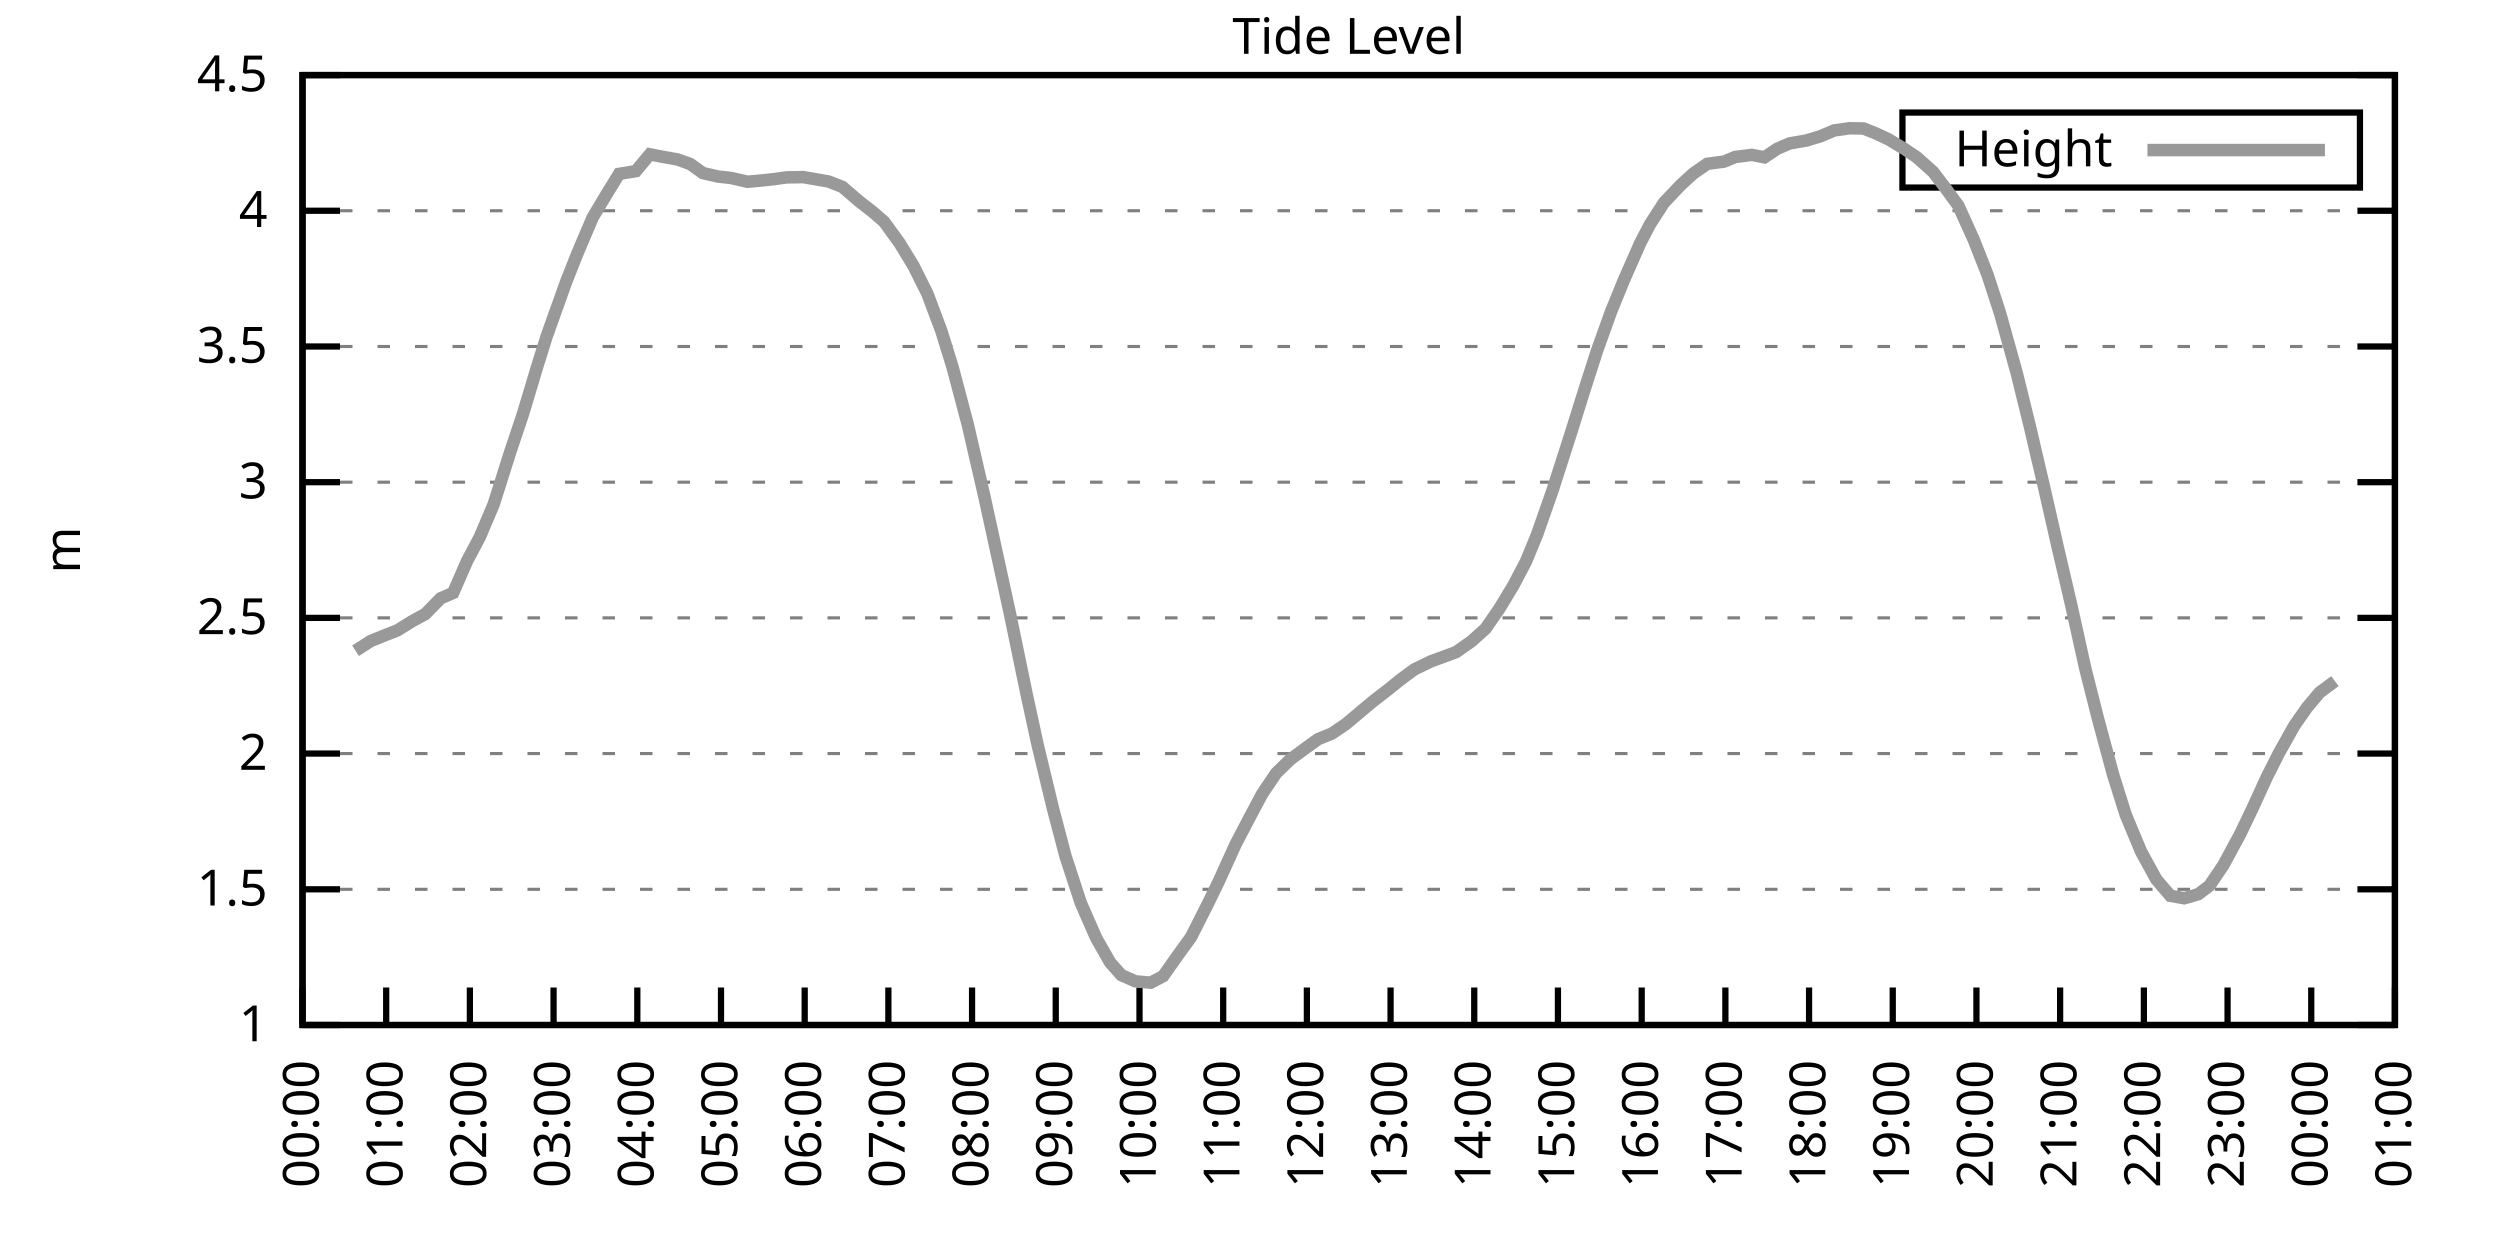
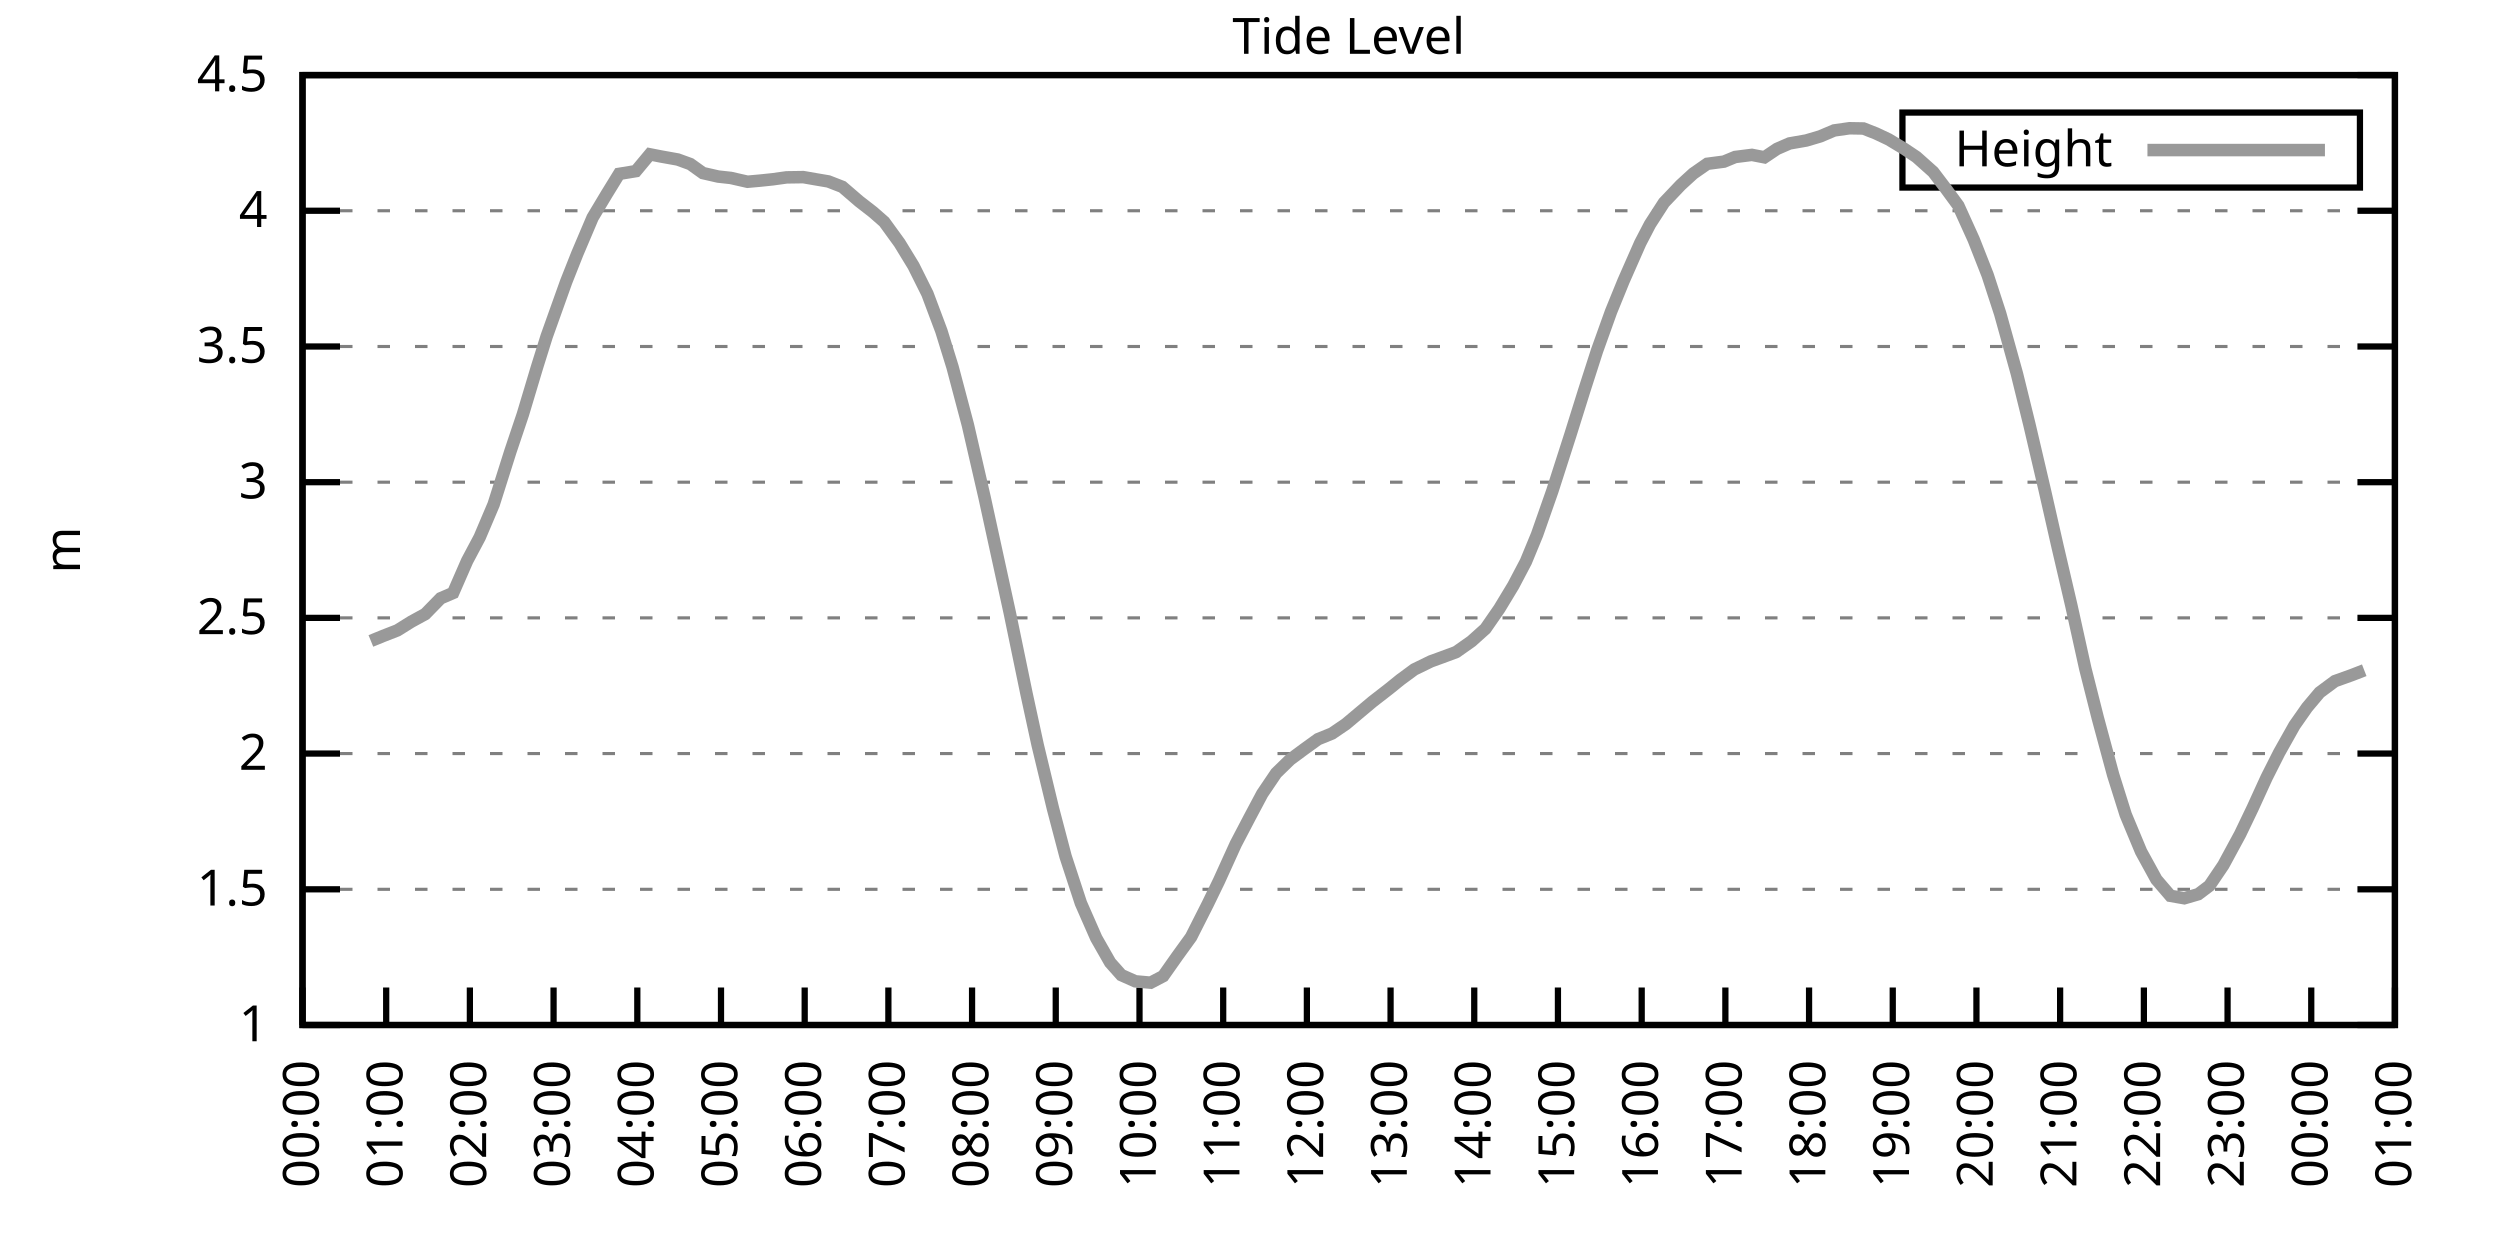
<svg xmlns="http://www.w3.org/2000/svg" xmlns:xlink="http://www.w3.org/1999/xlink" width="400" height="200" viewBox="0 0 400 200">
  <g id="gnuplot_canvas">
    <rect x="0" y="0" width="400" height="200" fill="none" />
    <defs>
      <circle id="gpDot" r="0.5" stroke-width="0.5" stroke="currentColor" />
      <path id="gpPt0" stroke-width="0.333" stroke="currentColor" d="M-1,0 h2 M0,-1 v2" />
      <path id="gpPt1" stroke-width="0.333" stroke="currentColor" d="M-1,-1 L1,1 M1,-1 L-1,1" />
      <path id="gpPt2" stroke-width="0.333" stroke="currentColor" d="M-1,0 L1,0 M0,-1 L0,1 M-1,-1 L1,1 M-1,1 L1,-1" />
      <rect id="gpPt3" stroke-width="0.333" stroke="currentColor" x="-1" y="-1" width="2" height="2" />
      <rect id="gpPt4" stroke-width="0.333" stroke="currentColor" fill="currentColor" x="-1" y="-1" width="2" height="2" />
      <circle id="gpPt5" stroke-width="0.333" stroke="currentColor" cx="0" cy="0" r="1" />
      <use xlink:href="#gpPt5" id="gpPt6" fill="currentColor" stroke="none" />
      <path id="gpPt7" stroke-width="0.333" stroke="currentColor" d="M0,-1.33 L-1.33,0.67 L1.33,0.67 z" />
      <use xlink:href="#gpPt7" id="gpPt8" fill="currentColor" stroke="none" />
      <use xlink:href="#gpPt7" id="gpPt9" stroke="currentColor" transform="rotate(180)" />
      <use xlink:href="#gpPt9" id="gpPt10" fill="currentColor" stroke="none" />
      <use xlink:href="#gpPt3" id="gpPt11" stroke="currentColor" transform="rotate(45)" />
      <use xlink:href="#gpPt11" id="gpPt12" fill="currentColor" stroke="none" />
      <path id="gpPt13" stroke-width="0.333" stroke="currentColor" d="M0,1.330 L1.265,0.411 L0.782,-1.067 L-0.782,-1.076 L-1.265,0.411 z" />
      <use xlink:href="#gpPt13" id="gpPt14" fill="currentColor" stroke="none" />
      <filter id="textbox" filterUnits="objectBoundingBox" x="0" y="0" height="1" width="1">
        <feFlood flood-color="white" flood-opacity="1" result="bgnd" />
        <feComposite in="SourceGraphic" in2="bgnd" operator="atop" />
      </filter>
      <filter id="greybox" filterUnits="objectBoundingBox" x="0" y="0" height="1" width="1">
        <feFlood flood-color="lightgrey" flood-opacity="1" result="grey" />
        <feComposite in="SourceGraphic" in2="grey" operator="atop" />
      </filter>
    </defs>
    <g fill="none" color="white" stroke="currentColor" stroke-width="1.00" stroke-linecap="butt" stroke-linejoin="miter">
</g>
    <g fill="none" color="black" stroke="currentColor" stroke-width="1.00" stroke-linecap="butt" stroke-linejoin="miter">
      <g stroke="none" shape-rendering="crispEdges">
        <polygon fill="rgb(255, 255, 255)" points="48.40,164.00 383.18,164.00 383.18,12.02 48.40,12.02 " />
      </g>
    </g>
    <g fill="none" color="black" stroke="currentColor" stroke-width="1.00" stroke-linecap="butt" stroke-linejoin="miter">
</g>
    <g fill="none" color="black" stroke="black" stroke-width="0.50" stroke-linecap="butt" stroke-linejoin="miter">
</g>
    <g fill="none" color="gray" stroke="currentColor" stroke-width="0.50" stroke-linecap="butt" stroke-linejoin="miter">
      <path stroke="gray" stroke-dasharray="2,4" class="gridline" d="M48.40,164.00 L383.19,164.00  " />
    </g>
    <g fill="none" color="gray" stroke="gray" stroke-width="1.00" stroke-linecap="butt" stroke-linejoin="miter">
</g>
    <g fill="none" color="black" stroke="currentColor" stroke-width="1.00" stroke-linecap="butt" stroke-linejoin="miter">
      <path stroke="black" d="M48.40,164.00 L54.40,164.00 M383.19,164.00 L377.19,164.00  " />
      <g transform="translate(42.80,166.60)" stroke="none" fill="black" font-family="Sans" font-size="8.00" text-anchor="end">
        <text>
          <tspan font-family="Sans"> 1</tspan>
        </text>
      </g>
    </g>
    <g fill="none" color="black" stroke="currentColor" stroke-width="1.00" stroke-linecap="butt" stroke-linejoin="miter">
</g>
    <g fill="none" color="black" stroke="black" stroke-width="0.50" stroke-linecap="butt" stroke-linejoin="miter">
</g>
    <g fill="none" color="gray" stroke="currentColor" stroke-width="0.50" stroke-linecap="butt" stroke-linejoin="miter">
      <path stroke="gray" stroke-dasharray="2,4" class="gridline" d="M48.40,142.29 L383.19,142.29  " />
    </g>
    <g fill="none" color="gray" stroke="gray" stroke-width="1.00" stroke-linecap="butt" stroke-linejoin="miter">
</g>
    <g fill="none" color="black" stroke="currentColor" stroke-width="1.00" stroke-linecap="butt" stroke-linejoin="miter">
      <path stroke="black" d="M48.40,142.29 L54.40,142.29 M383.19,142.29 L377.19,142.29  " />
      <g transform="translate(42.80,144.89)" stroke="none" fill="black" font-family="Sans" font-size="8.00" text-anchor="end">
        <text>
          <tspan font-family="Sans"> 1.5</tspan>
        </text>
      </g>
    </g>
    <g fill="none" color="black" stroke="currentColor" stroke-width="1.00" stroke-linecap="butt" stroke-linejoin="miter">
</g>
    <g fill="none" color="black" stroke="black" stroke-width="0.50" stroke-linecap="butt" stroke-linejoin="miter">
</g>
    <g fill="none" color="gray" stroke="currentColor" stroke-width="0.50" stroke-linecap="butt" stroke-linejoin="miter">
      <path stroke="gray" stroke-dasharray="2,4" class="gridline" d="M48.40,120.57 L383.19,120.57  " />
    </g>
    <g fill="none" color="gray" stroke="gray" stroke-width="1.00" stroke-linecap="butt" stroke-linejoin="miter">
</g>
    <g fill="none" color="black" stroke="currentColor" stroke-width="1.00" stroke-linecap="butt" stroke-linejoin="miter">
      <path stroke="black" d="M48.40,120.57 L54.40,120.57 M383.19,120.57 L377.19,120.57  " />
      <g transform="translate(42.80,123.17)" stroke="none" fill="black" font-family="Sans" font-size="8.00" text-anchor="end">
        <text>
          <tspan font-family="Sans"> 2</tspan>
        </text>
      </g>
    </g>
    <g fill="none" color="black" stroke="currentColor" stroke-width="1.00" stroke-linecap="butt" stroke-linejoin="miter">
</g>
    <g fill="none" color="black" stroke="black" stroke-width="0.50" stroke-linecap="butt" stroke-linejoin="miter">
</g>
    <g fill="none" color="gray" stroke="currentColor" stroke-width="0.50" stroke-linecap="butt" stroke-linejoin="miter">
      <path stroke="gray" stroke-dasharray="2,4" class="gridline" d="M48.40,98.86 L383.19,98.86  " />
    </g>
    <g fill="none" color="gray" stroke="gray" stroke-width="1.00" stroke-linecap="butt" stroke-linejoin="miter">
</g>
    <g fill="none" color="black" stroke="currentColor" stroke-width="1.00" stroke-linecap="butt" stroke-linejoin="miter">
      <path stroke="black" d="M48.40,98.86 L54.40,98.86 M383.19,98.86 L377.19,98.86  " />
      <g transform="translate(42.80,101.46)" stroke="none" fill="black" font-family="Sans" font-size="8.00" text-anchor="end">
        <text>
          <tspan font-family="Sans"> 2.5</tspan>
        </text>
      </g>
    </g>
    <g fill="none" color="black" stroke="currentColor" stroke-width="1.00" stroke-linecap="butt" stroke-linejoin="miter">
</g>
    <g fill="none" color="black" stroke="black" stroke-width="0.50" stroke-linecap="butt" stroke-linejoin="miter">
</g>
    <g fill="none" color="gray" stroke="currentColor" stroke-width="0.50" stroke-linecap="butt" stroke-linejoin="miter">
      <path stroke="gray" stroke-dasharray="2,4" class="gridline" d="M48.40,77.15 L383.19,77.15  " />
    </g>
    <g fill="none" color="gray" stroke="gray" stroke-width="1.00" stroke-linecap="butt" stroke-linejoin="miter">
</g>
    <g fill="none" color="black" stroke="currentColor" stroke-width="1.00" stroke-linecap="butt" stroke-linejoin="miter">
      <path stroke="black" d="M48.40,77.15 L54.40,77.15 M383.19,77.15 L377.19,77.15  " />
      <g transform="translate(42.80,79.75)" stroke="none" fill="black" font-family="Sans" font-size="8.00" text-anchor="end">
        <text>
          <tspan font-family="Sans"> 3</tspan>
        </text>
      </g>
    </g>
    <g fill="none" color="black" stroke="currentColor" stroke-width="1.00" stroke-linecap="butt" stroke-linejoin="miter">
</g>
    <g fill="none" color="black" stroke="black" stroke-width="0.50" stroke-linecap="butt" stroke-linejoin="miter">
</g>
    <g fill="none" color="gray" stroke="currentColor" stroke-width="0.50" stroke-linecap="butt" stroke-linejoin="miter">
      <path stroke="gray" stroke-dasharray="2,4" class="gridline" d="M48.40,55.44 L383.19,55.44  " />
    </g>
    <g fill="none" color="gray" stroke="gray" stroke-width="1.00" stroke-linecap="butt" stroke-linejoin="miter">
</g>
    <g fill="none" color="black" stroke="currentColor" stroke-width="1.00" stroke-linecap="butt" stroke-linejoin="miter">
      <path stroke="black" d="M48.40,55.44 L54.40,55.44 M383.19,55.44 L377.19,55.44  " />
      <g transform="translate(42.80,58.04)" stroke="none" fill="black" font-family="Sans" font-size="8.00" text-anchor="end">
        <text>
          <tspan font-family="Sans"> 3.5</tspan>
        </text>
      </g>
    </g>
    <g fill="none" color="black" stroke="currentColor" stroke-width="1.00" stroke-linecap="butt" stroke-linejoin="miter">
</g>
    <g fill="none" color="black" stroke="black" stroke-width="0.50" stroke-linecap="butt" stroke-linejoin="miter">
</g>
    <g fill="none" color="gray" stroke="currentColor" stroke-width="0.50" stroke-linecap="butt" stroke-linejoin="miter">
      <path stroke="gray" stroke-dasharray="2,4" class="gridline" d="M48.40,33.72 L383.19,33.72  " />
    </g>
    <g fill="none" color="gray" stroke="gray" stroke-width="1.00" stroke-linecap="butt" stroke-linejoin="miter">
</g>
    <g fill="none" color="black" stroke="currentColor" stroke-width="1.00" stroke-linecap="butt" stroke-linejoin="miter">
      <path stroke="black" d="M48.40,33.72 L54.40,33.72 M383.19,33.72 L377.19,33.72  " />
      <g transform="translate(42.80,36.32)" stroke="none" fill="black" font-family="Sans" font-size="8.00" text-anchor="end">
        <text>
          <tspan font-family="Sans"> 4</tspan>
        </text>
      </g>
    </g>
    <g fill="none" color="black" stroke="currentColor" stroke-width="1.00" stroke-linecap="butt" stroke-linejoin="miter">
</g>
    <g fill="none" color="black" stroke="black" stroke-width="0.50" stroke-linecap="butt" stroke-linejoin="miter">
</g>
    <g fill="none" color="gray" stroke="currentColor" stroke-width="0.50" stroke-linecap="butt" stroke-linejoin="miter">
      <path stroke="gray" stroke-dasharray="2,4" class="gridline" d="M48.40,12.01 L383.19,12.01  " />
    </g>
    <g fill="none" color="gray" stroke="gray" stroke-width="1.00" stroke-linecap="butt" stroke-linejoin="miter">
</g>
    <g fill="none" color="black" stroke="currentColor" stroke-width="1.00" stroke-linecap="butt" stroke-linejoin="miter">
      <path stroke="black" d="M48.40,12.01 L54.40,12.01 M383.19,12.01 L377.19,12.01  " />
      <g transform="translate(42.80,14.61)" stroke="none" fill="black" font-family="Sans" font-size="8.00" text-anchor="end">
        <text>
          <tspan font-family="Sans"> 4.5</tspan>
        </text>
      </g>
    </g>
    <g fill="none" color="black" stroke="currentColor" stroke-width="1.00" stroke-linecap="butt" stroke-linejoin="miter">
      <path stroke="black" d="M48.40,164.00 L48.40,158.00  " />
      <g transform="translate(51.00,169.60) rotate(270.00)" stroke="none" fill="black" font-family="Sans" font-size="8.00" text-anchor="end">
        <text>
          <tspan font-family="Sans">00:00</tspan>
        </text>
      </g>
    </g>
    <g fill="none" color="black" stroke="currentColor" stroke-width="1.00" stroke-linecap="butt" stroke-linejoin="miter">
      <path stroke="black" d="M61.79,164.00 L61.79,158.00  " />
      <g transform="translate(64.39,169.60) rotate(270.00)" stroke="none" fill="black" font-family="Sans" font-size="8.00" text-anchor="end">
        <text>
          <tspan font-family="Sans">01:00</tspan>
        </text>
      </g>
    </g>
    <g fill="none" color="black" stroke="currentColor" stroke-width="1.00" stroke-linecap="butt" stroke-linejoin="miter">
      <path stroke="black" d="M75.18,164.00 L75.18,158.00  " />
      <g transform="translate(77.78,169.60) rotate(270.00)" stroke="none" fill="black" font-family="Sans" font-size="8.00" text-anchor="end">
        <text>
          <tspan font-family="Sans">02:00</tspan>
        </text>
      </g>
    </g>
    <g fill="none" color="black" stroke="currentColor" stroke-width="1.00" stroke-linecap="butt" stroke-linejoin="miter">
      <path stroke="black" d="M88.57,164.00 L88.57,158.00  " />
      <g transform="translate(91.17,169.60) rotate(270.00)" stroke="none" fill="black" font-family="Sans" font-size="8.00" text-anchor="end">
        <text>
          <tspan font-family="Sans">03:00</tspan>
        </text>
      </g>
    </g>
    <g fill="none" color="black" stroke="currentColor" stroke-width="1.00" stroke-linecap="butt" stroke-linejoin="miter">
      <path stroke="black" d="M101.97,164.00 L101.97,158.00  " />
      <g transform="translate(104.57,169.60) rotate(270.00)" stroke="none" fill="black" font-family="Sans" font-size="8.00" text-anchor="end">
        <text>
          <tspan font-family="Sans">04:00</tspan>
        </text>
      </g>
    </g>
    <g fill="none" color="black" stroke="currentColor" stroke-width="1.00" stroke-linecap="butt" stroke-linejoin="miter">
      <path stroke="black" d="M115.36,164.00 L115.36,158.00  " />
      <g transform="translate(117.96,169.60) rotate(270.00)" stroke="none" fill="black" font-family="Sans" font-size="8.00" text-anchor="end">
        <text>
          <tspan font-family="Sans">05:00</tspan>
        </text>
      </g>
    </g>
    <g fill="none" color="black" stroke="currentColor" stroke-width="1.00" stroke-linecap="butt" stroke-linejoin="miter">
      <path stroke="black" d="M128.75,164.00 L128.75,158.00  " />
      <g transform="translate(131.35,169.60) rotate(270.00)" stroke="none" fill="black" font-family="Sans" font-size="8.00" text-anchor="end">
        <text>
          <tspan font-family="Sans">06:00</tspan>
        </text>
      </g>
    </g>
    <g fill="none" color="black" stroke="currentColor" stroke-width="1.00" stroke-linecap="butt" stroke-linejoin="miter">
      <path stroke="black" d="M142.14,164.00 L142.14,158.00  " />
      <g transform="translate(144.74,169.60) rotate(270.00)" stroke="none" fill="black" font-family="Sans" font-size="8.00" text-anchor="end">
        <text>
          <tspan font-family="Sans">07:00</tspan>
        </text>
      </g>
    </g>
    <g fill="none" color="black" stroke="currentColor" stroke-width="1.00" stroke-linecap="butt" stroke-linejoin="miter">
      <path stroke="black" d="M155.53,164.00 L155.53,158.00  " />
      <g transform="translate(158.13,169.60) rotate(270.00)" stroke="none" fill="black" font-family="Sans" font-size="8.00" text-anchor="end">
        <text>
          <tspan font-family="Sans">08:00</tspan>
        </text>
      </g>
    </g>
    <g fill="none" color="black" stroke="currentColor" stroke-width="1.00" stroke-linecap="butt" stroke-linejoin="miter">
      <path stroke="black" d="M168.92,164.00 L168.92,158.00  " />
      <g transform="translate(171.52,169.60) rotate(270.00)" stroke="none" fill="black" font-family="Sans" font-size="8.00" text-anchor="end">
        <text>
          <tspan font-family="Sans">09:00</tspan>
        </text>
      </g>
    </g>
    <g fill="none" color="black" stroke="currentColor" stroke-width="1.00" stroke-linecap="butt" stroke-linejoin="miter">
      <path stroke="black" d="M182.32,164.00 L182.32,158.00  " />
      <g transform="translate(184.92,169.60) rotate(270.00)" stroke="none" fill="black" font-family="Sans" font-size="8.00" text-anchor="end">
        <text>
          <tspan font-family="Sans">10:00</tspan>
        </text>
      </g>
    </g>
    <g fill="none" color="black" stroke="currentColor" stroke-width="1.00" stroke-linecap="butt" stroke-linejoin="miter">
      <path stroke="black" d="M195.71,164.00 L195.71,158.00  " />
      <g transform="translate(198.31,169.60) rotate(270.00)" stroke="none" fill="black" font-family="Sans" font-size="8.00" text-anchor="end">
        <text>
          <tspan font-family="Sans">11:00</tspan>
        </text>
      </g>
    </g>
    <g fill="none" color="black" stroke="currentColor" stroke-width="1.00" stroke-linecap="butt" stroke-linejoin="miter">
      <path stroke="black" d="M209.10,164.00 L209.10,158.00  " />
      <g transform="translate(211.70,169.60) rotate(270.00)" stroke="none" fill="black" font-family="Sans" font-size="8.00" text-anchor="end">
        <text>
          <tspan font-family="Sans">12:00</tspan>
        </text>
      </g>
    </g>
    <g fill="none" color="black" stroke="currentColor" stroke-width="1.00" stroke-linecap="butt" stroke-linejoin="miter">
      <path stroke="black" d="M222.49,164.00 L222.49,158.00  " />
      <g transform="translate(225.09,169.60) rotate(270.00)" stroke="none" fill="black" font-family="Sans" font-size="8.00" text-anchor="end">
        <text>
          <tspan font-family="Sans">13:00</tspan>
        </text>
      </g>
    </g>
    <g fill="none" color="black" stroke="currentColor" stroke-width="1.00" stroke-linecap="butt" stroke-linejoin="miter">
      <path stroke="black" d="M235.88,164.00 L235.88,158.00  " />
      <g transform="translate(238.48,169.60) rotate(270.00)" stroke="none" fill="black" font-family="Sans" font-size="8.00" text-anchor="end">
        <text>
          <tspan font-family="Sans">14:00</tspan>
        </text>
      </g>
    </g>
    <g fill="none" color="black" stroke="currentColor" stroke-width="1.00" stroke-linecap="butt" stroke-linejoin="miter">
      <path stroke="black" d="M249.27,164.00 L249.27,158.00  " />
      <g transform="translate(251.87,169.60) rotate(270.00)" stroke="none" fill="black" font-family="Sans" font-size="8.00" text-anchor="end">
        <text>
          <tspan font-family="Sans">15:00</tspan>
        </text>
      </g>
    </g>
    <g fill="none" color="black" stroke="currentColor" stroke-width="1.00" stroke-linecap="butt" stroke-linejoin="miter">
      <path stroke="black" d="M262.67,164.00 L262.67,158.00  " />
      <g transform="translate(265.27,169.60) rotate(270.00)" stroke="none" fill="black" font-family="Sans" font-size="8.00" text-anchor="end">
        <text>
          <tspan font-family="Sans">16:00</tspan>
        </text>
      </g>
    </g>
    <g fill="none" color="black" stroke="currentColor" stroke-width="1.00" stroke-linecap="butt" stroke-linejoin="miter">
      <path stroke="black" d="M276.06,164.00 L276.06,158.00  " />
      <g transform="translate(278.66,169.60) rotate(270.00)" stroke="none" fill="black" font-family="Sans" font-size="8.00" text-anchor="end">
        <text>
          <tspan font-family="Sans">17:00</tspan>
        </text>
      </g>
    </g>
    <g fill="none" color="black" stroke="currentColor" stroke-width="1.00" stroke-linecap="butt" stroke-linejoin="miter">
      <path stroke="black" d="M289.45,164.00 L289.45,158.00  " />
      <g transform="translate(292.05,169.60) rotate(270.00)" stroke="none" fill="black" font-family="Sans" font-size="8.00" text-anchor="end">
        <text>
          <tspan font-family="Sans">18:00</tspan>
        </text>
      </g>
    </g>
    <g fill="none" color="black" stroke="currentColor" stroke-width="1.00" stroke-linecap="butt" stroke-linejoin="miter">
      <path stroke="black" d="M302.84,164.00 L302.84,158.00  " />
      <g transform="translate(305.44,169.60) rotate(270.00)" stroke="none" fill="black" font-family="Sans" font-size="8.00" text-anchor="end">
        <text>
          <tspan font-family="Sans">19:00</tspan>
        </text>
      </g>
    </g>
    <g fill="none" color="black" stroke="currentColor" stroke-width="1.00" stroke-linecap="butt" stroke-linejoin="miter">
      <path stroke="black" d="M316.23,164.00 L316.23,158.00  " />
      <g transform="translate(318.83,169.60) rotate(270.00)" stroke="none" fill="black" font-family="Sans" font-size="8.00" text-anchor="end">
        <text>
          <tspan font-family="Sans">20:00</tspan>
        </text>
      </g>
    </g>
    <g fill="none" color="black" stroke="currentColor" stroke-width="1.00" stroke-linecap="butt" stroke-linejoin="miter">
      <path stroke="black" d="M329.62,164.00 L329.62,158.00  " />
      <g transform="translate(332.22,169.60) rotate(270.00)" stroke="none" fill="black" font-family="Sans" font-size="8.00" text-anchor="end">
        <text>
          <tspan font-family="Sans">21:00</tspan>
        </text>
      </g>
    </g>
    <g fill="none" color="black" stroke="currentColor" stroke-width="1.00" stroke-linecap="butt" stroke-linejoin="miter">
      <path stroke="black" d="M343.02,164.00 L343.02,158.00  " />
      <g transform="translate(345.62,169.60) rotate(270.00)" stroke="none" fill="black" font-family="Sans" font-size="8.00" text-anchor="end">
        <text>
          <tspan font-family="Sans">22:00</tspan>
        </text>
      </g>
    </g>
    <g fill="none" color="black" stroke="currentColor" stroke-width="1.00" stroke-linecap="butt" stroke-linejoin="miter">
      <path stroke="black" d="M356.41,164.00 L356.41,158.00  " />
      <g transform="translate(359.01,169.60) rotate(270.00)" stroke="none" fill="black" font-family="Sans" font-size="8.00" text-anchor="end">
        <text>
          <tspan font-family="Sans">23:00</tspan>
        </text>
      </g>
    </g>
    <g fill="none" color="black" stroke="currentColor" stroke-width="1.00" stroke-linecap="butt" stroke-linejoin="miter">
      <path stroke="black" d="M369.80,164.00 L369.80,158.00  " />
      <g transform="translate(372.40,169.60) rotate(270.00)" stroke="none" fill="black" font-family="Sans" font-size="8.00" text-anchor="end">
        <text>
          <tspan font-family="Sans">00:00</tspan>
        </text>
      </g>
    </g>
    <g fill="none" color="black" stroke="currentColor" stroke-width="1.00" stroke-linecap="butt" stroke-linejoin="miter">
      <path stroke="black" d="M383.19,164.00 L383.19,158.00  " />
      <g transform="translate(385.79,169.60) rotate(270.00)" stroke="none" fill="black" font-family="Sans" font-size="8.00" text-anchor="end">
        <text>
          <tspan font-family="Sans">01:00</tspan>
        </text>
      </g>
    </g>
    <g fill="none" color="black" stroke="currentColor" stroke-width="1.00" stroke-linecap="butt" stroke-linejoin="miter">
</g>
    <g fill="none" color="black" stroke="currentColor" stroke-width="1.00" stroke-linecap="butt" stroke-linejoin="miter">
      <path stroke="black" d="M48.40,12.01 L48.40,164.00 L383.19,164.00 L383.19,12.01 L48.40,12.01 Z  " />
    </g>
    <g fill="none" color="black" stroke="currentColor" stroke-width="1.00" stroke-linecap="butt" stroke-linejoin="miter">
</g>
    <g fill="none" color="black" stroke="currentColor" stroke-width="1.00" stroke-linecap="butt" stroke-linejoin="miter">
      <path stroke="black" d="M304.39,30.01 L304.39,18.01 L377.59,18.01 L377.59,30.01 L304.39,30.01 Z  " />
    </g>
    <g id="Tide_level_plot_1">
      <g fill="none" color="white" stroke="black" stroke-width="2.00" stroke-linecap="butt" stroke-linejoin="miter">
</g>
      <g fill="none" color="black" stroke="currentColor" stroke-width="2.00" stroke-linecap="butt" stroke-linejoin="miter">
        <g transform="translate(337.99,26.61)" stroke="none" fill="black" font-family="Sans" font-size="8.00" text-anchor="end">
          <text>
            <tspan font-family="Sans">Height</tspan>
          </text>
        </g>
      </g>
      <g fill="none" color="black" stroke="currentColor" stroke-width="2.00" stroke-linecap="butt" stroke-linejoin="miter">
-         <path stroke="rgb(153, 153, 153)" d="M343.59,24.01 L371.99,24.01 M56.88,104.12 L59.34,102.55 L61.35,101.73 L63.58,100.86 L65.81,99.47 L68.04,98.25   L70.50,95.73 L72.50,94.87 L74.74,89.74 L76.75,85.96 L78.98,80.71 L81.66,72.24 L83.66,66.29 L85.90,58.82   L87.46,53.83 L90.58,45.10 L92.37,40.58 L94.82,34.81 L97.06,31.07 L99.06,27.82 L101.74,27.38 L103.98,24.69   L105.76,25.04 L108.44,25.52 L110.45,26.25 L112.46,27.69 L114.91,28.25 L116.92,28.47 L119.60,29.08 L121.61,28.90   L123.62,28.69 L125.85,28.38 L128.53,28.34 L130.54,28.69 L132.54,29.03 L134.78,29.90 L137.45,32.20 L139.69,33.94   L141.47,35.50 L143.93,38.89 L146.16,42.54 L148.39,47.01 L150.62,52.96 L152.41,58.74 L154.86,67.99 L157.54,79.62   L161.56,98.04 L164.24,110.98 L166.02,119.18 L168.48,129.39 L170.49,137.03 L172.94,144.50 L175.40,150.10 L177.63,154.01   L179.41,156.01 L181.65,157.01 L184.10,157.23 L186.11,156.18 L188.34,153.01 L190.57,149.93 L193.25,144.63 L195.04,140.94   L197.72,135.04 L199.95,130.78 L201.96,127.00 L204.19,123.70 L206.42,121.53 L208.65,119.88 L210.88,118.27 L213.12,117.36   L215.35,115.84 L217.36,114.15 L219.59,112.28 L222.27,110.20 L224.05,108.76 L226.29,107.11 L228.96,105.81 L230.75,105.16   L232.98,104.33 L235.44,102.60 L237.67,100.60 L239.90,97.38 L242.13,93.69 L244.14,89.87 L245.93,85.53 L248.38,78.54   L251.28,69.51 L253.51,62.38 L255.52,56.13 L257.76,49.88 L259.76,44.97 L262.44,38.89 L264.00,35.89 L266.24,32.42   L268.92,29.60 L270.92,27.77 L273.16,26.21 L275.83,25.86 L277.62,25.12 L280.30,24.78 L282.31,25.17 L284.32,23.82   L286.32,22.95 L289.00,22.48 L291.23,21.82 L293.47,20.87 L295.92,20.52 L298.15,20.56 L300.16,21.35 L302.17,22.30   L304.63,23.78 L306.63,25.12 L309.31,27.51 L311.32,30.16 L313.33,32.90 L315.79,38.33 L318.02,44.01 L320.03,50.18   L322.70,59.78 L324.71,67.94 L327.17,78.45 L329.18,87.31 L331.41,96.86 L333.64,106.94 L335.65,114.89 L338.10,123.96   L340.11,130.35 L342.57,136.25 L345.02,140.72 L347.26,143.33 L349.49,143.72 L351.72,143.07 L353.51,141.72 L355.74,138.42   L358.42,133.47 L360.42,129.30 L362.66,124.40 L364.66,120.44 L367.12,116.06 L369.13,113.19 L371.14,110.80 L373.59,108.98    " />
+         <path stroke="rgb(153, 153, 153)" d="M343.59,24.01 L371.99,24.01 M59.34,102.55 L61.35,101.73 L63.58,100.86 L65.81,99.47 L68.04,98.25 L70.50,95.73   L72.50,94.87 L74.74,89.74 L76.75,85.96 L78.98,80.71 L81.66,72.24 L83.66,66.29 L85.90,58.82 L87.46,53.83   L90.58,45.10 L92.37,40.58 L94.82,34.81 L97.06,31.07 L99.06,27.82 L101.74,27.38 L103.98,24.69 L105.76,25.04   L108.44,25.52 L110.45,26.25 L112.46,27.69 L114.91,28.25 L116.92,28.47 L119.60,29.08 L121.61,28.90 L123.62,28.69   L125.85,28.38 L128.53,28.34 L130.54,28.69 L132.54,29.03 L134.78,29.90 L137.45,32.20 L139.69,33.94 L141.47,35.50   L143.93,38.89 L146.16,42.54 L148.39,47.01 L150.62,52.96 L152.41,58.74 L154.86,67.99 L157.54,79.62 L161.56,98.04   L164.24,110.98 L166.02,119.18 L168.48,129.39 L170.49,137.03 L172.94,144.50 L175.40,150.10 L177.63,154.01 L179.41,156.01   L181.65,157.01 L184.10,157.23 L186.11,156.18 L188.34,153.01 L190.57,149.93 L193.25,144.63 L195.04,140.94 L197.72,135.04   L199.95,130.78 L201.96,127.00 L204.19,123.70 L206.42,121.53 L208.65,119.88 L210.88,118.27 L213.12,117.36 L215.35,115.84   L217.36,114.15 L219.59,112.28 L222.27,110.20 L224.05,108.76 L226.29,107.11 L228.96,105.81 L230.75,105.16 L232.98,104.33   L235.44,102.60 L237.67,100.60 L239.90,97.38 L242.13,93.69 L244.14,89.87 L245.93,85.53 L248.38,78.54 L251.28,69.51   L253.51,62.38 L255.52,56.13 L257.76,49.88 L259.76,44.97 L262.44,38.89 L264.00,35.89 L266.24,32.42 L268.92,29.60   L270.92,27.77 L273.16,26.21 L275.83,25.86 L277.62,25.12 L280.30,24.78 L282.31,25.17 L284.32,23.82 L286.32,22.95   L289.00,22.48 L291.23,21.82 L293.47,20.87 L295.92,20.52 L298.15,20.56 L300.16,21.35 L302.17,22.30 L304.63,23.78   L306.63,25.12 L309.31,27.51 L311.32,30.16 L313.33,32.90 L315.79,38.33 L318.02,44.01 L320.03,50.18 L322.70,59.78   L324.71,67.94 L327.17,78.45 L329.18,87.31 L331.41,96.86 L333.64,106.94 L335.65,114.89 L338.10,123.96 L340.11,130.35   L342.57,136.25 L345.02,140.72 L347.26,143.33 L349.49,143.72 L351.72,143.07 L353.51,141.72 L355.74,138.42 L358.42,133.47   L360.42,129.30 L362.66,124.40 L364.66,120.44 L367.12,116.06 L369.13,113.19 L371.14,110.80 L373.59,108.98 L376.27,108.02   L378.28,107.24  " />
      </g>
    </g>
    <g fill="none" color="black" stroke="currentColor" stroke-width="2.00" stroke-linecap="butt" stroke-linejoin="miter">
</g>
    <g fill="none" color="black" stroke="black" stroke-width="1.00" stroke-linecap="butt" stroke-linejoin="miter">
</g>
    <g fill="none" color="black" stroke="currentColor" stroke-width="1.00" stroke-linecap="butt" stroke-linejoin="miter">
      <path stroke="black" d="M48.40,12.01 L48.40,164.00 L383.19,164.00 L383.19,12.01 L48.40,12.01 Z  " />
      <g transform="translate(12.80,88.01) rotate(270.00)" stroke="none" fill="black" font-family="Sans" font-size="8.00" text-anchor="middle">
        <text>
          <tspan font-family="Sans">m</tspan>
        </text>
      </g>
    </g>
    <g fill="none" color="black" stroke="currentColor" stroke-width="1.00" stroke-linecap="butt" stroke-linejoin="miter">
</g>
    <g fill="none" color="black" stroke="currentColor" stroke-width="1.00" stroke-linecap="butt" stroke-linejoin="miter">
      <g transform="translate(215.79,8.61)" stroke="none" fill="black" font-family="Sans" font-size="8.00" text-anchor="middle">
        <text>
          <tspan font-family="Sans">Tide Level</tspan>
        </text>
      </g>
    </g>
    <g fill="none" color="black" stroke="currentColor" stroke-width="1.00" stroke-linecap="butt" stroke-linejoin="miter">
</g>
  </g>
</svg>
